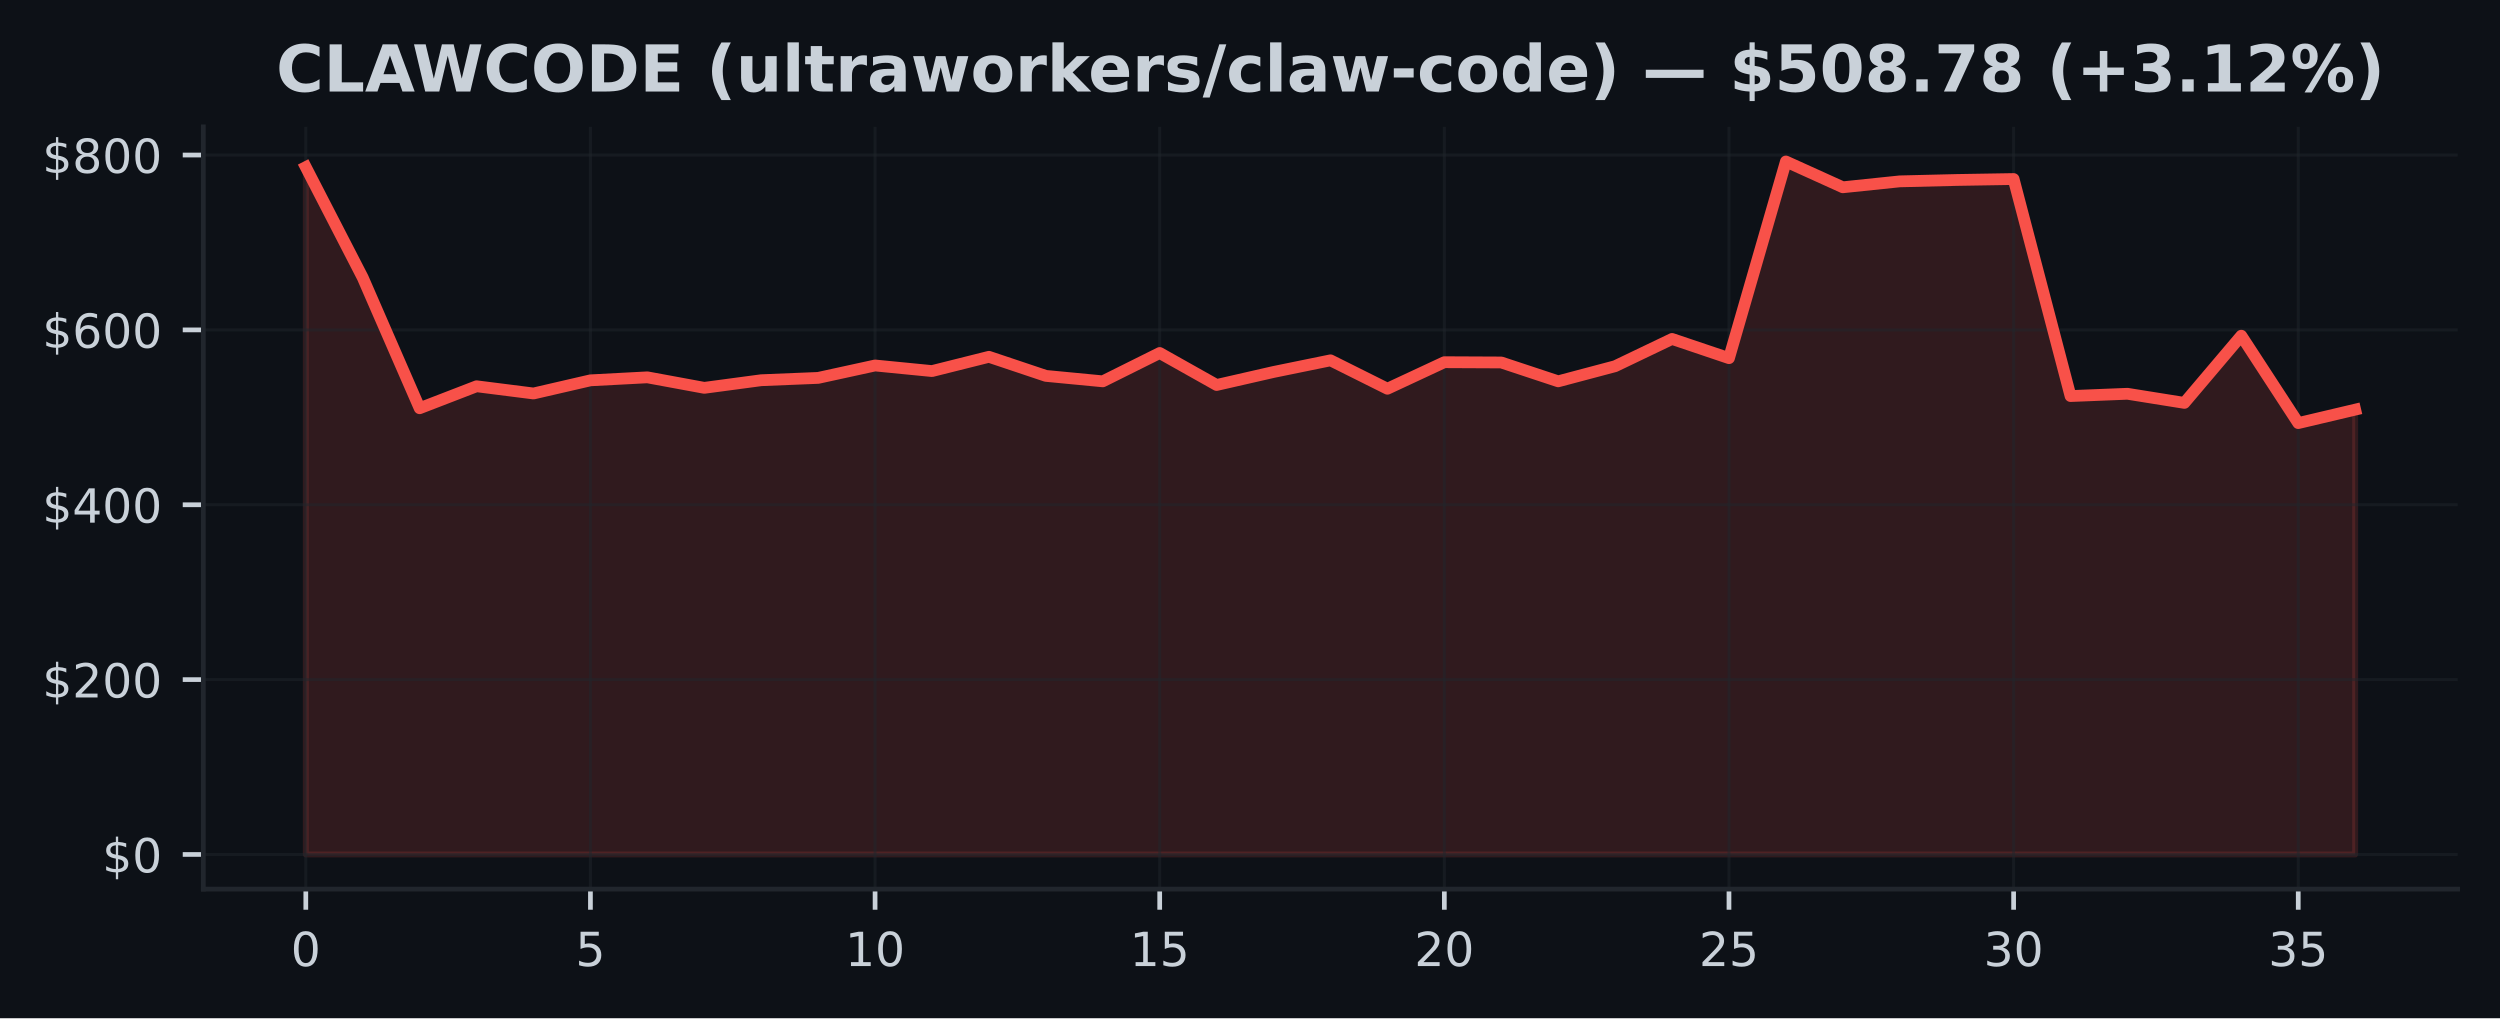
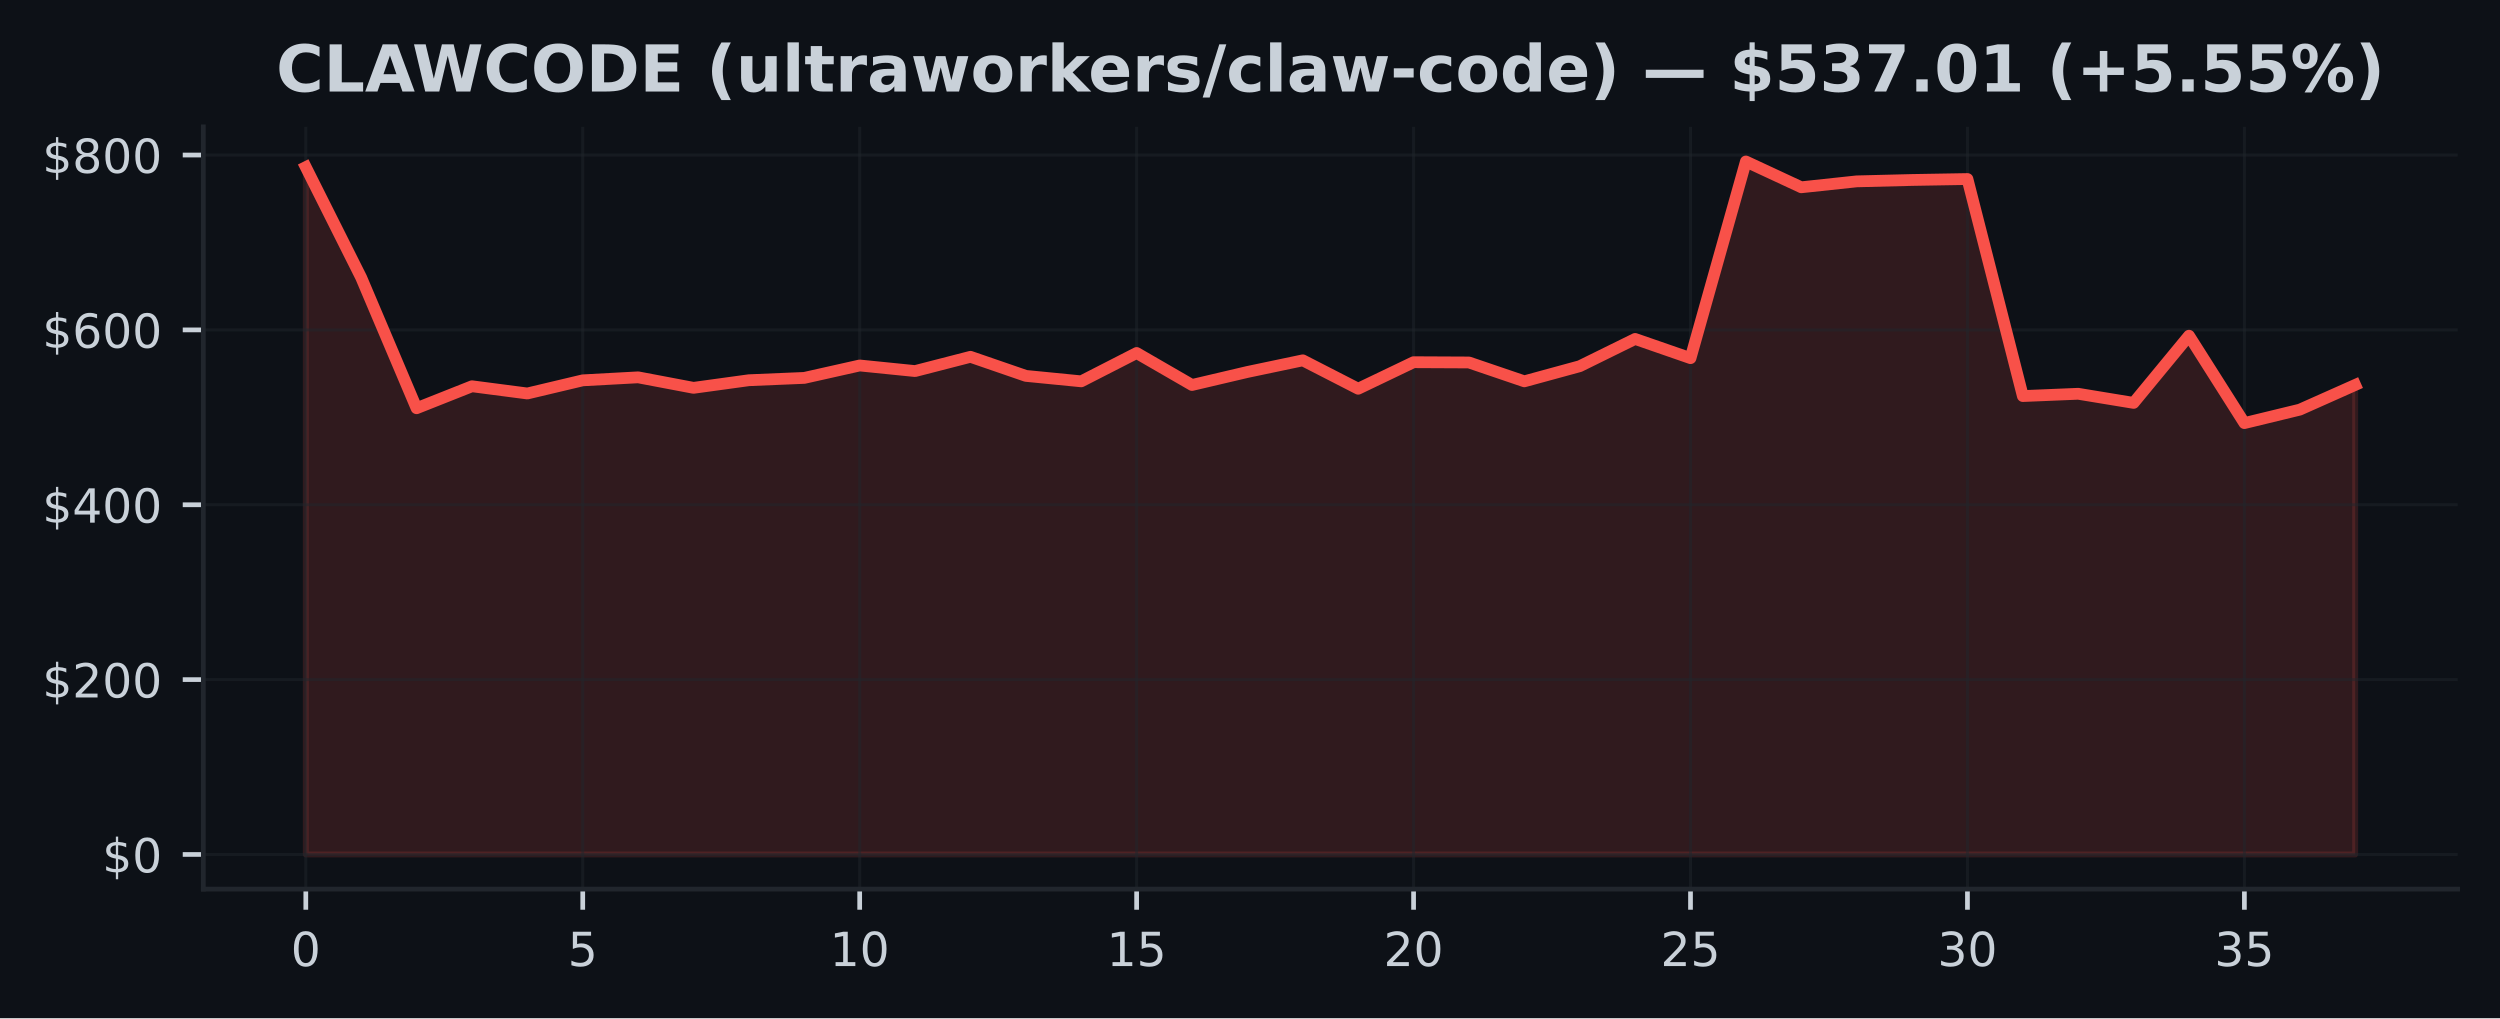
<svg xmlns="http://www.w3.org/2000/svg" xmlns:xlink="http://www.w3.org/1999/xlink" width="424.91pt" height="173.061pt" viewBox="0 0 424.91 173.061" version="1.1">
  <defs>
    <style type="text/css">*{stroke-linejoin: round; stroke-linecap: butt}</style>
  </defs>
  <g id="figure_1">
    <g id="patch_1">
      <path d="M 0 173.061  L 424.91 173.061  L 424.91 0  L 0 0  z " style="fill: #0d1117" />
    </g>
    <g id="axes_1">
      <g id="patch_2">
        <path d="M 34.56 151.118  L 417.71 151.118  L 417.71 21.558  L 34.56 21.558  z " style="fill: #0d1117" />
      </g>
      <g id="FillBetweenPolyCollection_1">
        <defs>
-           <path id="m5156bb250c" d="M 51.976 -27.832  L 51.976 -144.653  L 61.651 -125.881  L 71.327 -103.675  L 81.002 -107.41  L 90.678 -106.183  L 100.353 -108.418  L 110.029 -108.929  L 119.704 -107.141  L 129.38 -108.437  L 139.055 -108.831  L 148.731 -110.944  L 158.406 -109.991  L 168.082 -112.418  L 177.757 -109.174  L 187.433 -108.247  L 197.108 -113.064  L 206.784 -107.627  L 216.459 -109.838  L 226.135 -111.818  L 235.811 -106.988  L 245.486 -111.5  L 255.162 -111.454  L 264.837 -108.248  L 274.513 -110.819  L 284.188 -115.454  L 293.864 -112.188  L 303.539 -145.613  L 313.215 -141.23  L 322.89 -142.236  L 332.566 -142.471  L 342.241 -142.633  L 351.917 -105.745  L 361.592 -106.134  L 371.268 -104.584  L 380.943 -116.002  L 390.619 -101.15  L 400.294 -103.435  L 400.294 -27.832  L 400.294 -27.832  L 390.619 -27.832  L 380.943 -27.832  L 371.268 -27.832  L 361.592 -27.832  L 351.917 -27.832  L 342.241 -27.832  L 332.566 -27.832  L 322.89 -27.832  L 313.215 -27.832  L 303.539 -27.832  L 293.864 -27.832  L 284.188 -27.832  L 274.513 -27.832  L 264.837 -27.832  L 255.162 -27.832  L 245.486 -27.832  L 235.811 -27.832  L 226.135 -27.832  L 216.459 -27.832  L 206.784 -27.832  L 197.108 -27.832  L 187.433 -27.832  L 177.757 -27.832  L 168.082 -27.832  L 158.406 -27.832  L 148.731 -27.832  L 139.055 -27.832  L 129.38 -27.832  L 119.704 -27.832  L 110.029 -27.832  L 100.353 -27.832  L 90.678 -27.832  L 81.002 -27.832  L 71.327 -27.832  L 61.651 -27.832  L 51.976 -27.832  z " style="stroke: #f85149; stroke-opacity: 0.15" />
+           <path id="mcad074845e" d="M 51.976 -27.832  L 51.976 -144.653  L 61.39 -125.881  L 70.804 -103.675  L 80.218 -107.41  L 89.632 -106.183  L 99.046 -108.418  L 108.46 -108.929  L 117.874 -107.141  L 127.288 -108.437  L 136.702 -108.831  L 146.116 -110.944  L 155.53 -109.991  L 164.944 -112.418  L 174.358 -109.174  L 183.772 -108.247  L 193.186 -113.064  L 202.6 -107.627  L 212.014 -109.838  L 221.428 -111.818  L 230.842 -106.988  L 240.256 -111.5  L 249.67 -111.454  L 259.084 -108.248  L 268.498 -110.819  L 277.912 -115.454  L 287.326 -112.188  L 296.74 -145.613  L 306.154 -141.23  L 315.568 -142.236  L 324.982 -142.471  L 334.396 -142.633  L 343.81 -105.745  L 353.224 -106.134  L 362.638 -104.584  L 372.052 -116.002  L 381.466 -101.15  L 390.88 -103.435  L 400.294 -107.63  L 400.294 -27.832  L 400.294 -27.832  L 390.88 -27.832  L 381.466 -27.832  L 372.052 -27.832  L 362.638 -27.832  L 353.224 -27.832  L 343.81 -27.832  L 334.396 -27.832  L 324.982 -27.832  L 315.568 -27.832  L 306.154 -27.832  L 296.74 -27.832  L 287.326 -27.832  L 277.912 -27.832  L 268.498 -27.832  L 259.084 -27.832  L 249.67 -27.832  L 240.256 -27.832  L 230.842 -27.832  L 221.428 -27.832  L 212.014 -27.832  L 202.6 -27.832  L 193.186 -27.832  L 183.772 -27.832  L 174.358 -27.832  L 164.944 -27.832  L 155.53 -27.832  L 146.116 -27.832  L 136.702 -27.832  L 127.288 -27.832  L 117.874 -27.832  L 108.46 -27.832  L 99.046 -27.832  L 89.632 -27.832  L 80.218 -27.832  L 70.804 -27.832  L 61.39 -27.832  L 51.976 -27.832  z " style="stroke: #f85149; stroke-opacity: 0.15" />
        </defs>
-         <g clip-path="url(#p94001f88f4)">
-           <use xlink:href="#m5156bb250c" x="0" y="173.061" style="fill: #f85149; fill-opacity: 0.15; stroke: #f85149; stroke-opacity: 0.15" />
+         <g clip-path="url(#pa4407346e7)">
+           <use xlink:href="#mcad074845e" x="0" y="173.061" style="fill: #f85149; fill-opacity: 0.15; stroke: #f85149; stroke-opacity: 0.15" />
        </g>
      </g>
      <g id="matplotlib.axis_1">
        <g id="xtick_1">
          <g id="line2d_1">
-             <path d="M 51.976 151.118  L 51.976 21.558  " clip-path="url(#p94001f88f4)" style="fill: none; stroke: #21262d; stroke-opacity: 0.5; stroke-width: 0.5; stroke-linecap: square" />
+             <path d="M 51.976 151.118  L 51.976 21.558  " clip-path="url(#pa4407346e7)" style="fill: none; stroke: #21262d; stroke-opacity: 0.5; stroke-width: 0.5; stroke-linecap: square" />
          </g>
          <g id="line2d_2">
            <defs>
-               <path id="mce4a10b5ab" d="M 0 0  L 0 3.5  " style="stroke: #c9d1d9; stroke-width: 0.8" />
+               <path id="m62a1a98955" d="M 0 0  L 0 3.5  " style="stroke: #c9d1d9; stroke-width: 0.8" />
            </defs>
            <g>
-               <use xlink:href="#mce4a10b5ab" x="51.976" y="151.118" style="fill: #c9d1d9; stroke: #c9d1d9; stroke-width: 0.8" />
+               <use xlink:href="#m62a1a98955" x="51.976" y="151.118" style="fill: #c9d1d9; stroke: #c9d1d9; stroke-width: 0.8" />
            </g>
          </g>
          <g id="text_1">
            <g style="fill: #c9d1d9" transform="translate(49.43091 164.197) scale(0.08 -0.08)">
              <defs>
                <path id="DejaVuSans-30" d="M 2034 4250  Q 1547 4250 1301 3770  Q 1056 3291 1056 2328  Q 1056 1369 1301 889  Q 1547 409 2034 409  Q 2525 409 2770 889  Q 3016 1369 3016 2328  Q 3016 3291 2770 3770  Q 2525 4250 2034 4250  z M 2034 4750  Q 2819 4750 3233 4129  Q 3647 3509 3647 2328  Q 3647 1150 3233 529  Q 2819 -91 2034 -91  Q 1250 -91 836 529  Q 422 1150 422 2328  Q 422 3509 836 4129  Q 1250 4750 2034 4750  z " transform="scale(0.015625)" />
              </defs>
              <use xlink:href="#DejaVuSans-30" />
            </g>
          </g>
        </g>
        <g id="xtick_2">
          <g id="line2d_3">
-             <path d="M 100.353 151.118  L 100.353 21.558  " clip-path="url(#p94001f88f4)" style="fill: none; stroke: #21262d; stroke-opacity: 0.5; stroke-width: 0.5; stroke-linecap: square" />
+             <path d="M 99.046 151.118  L 99.046 21.558  " clip-path="url(#pa4407346e7)" style="fill: none; stroke: #21262d; stroke-opacity: 0.5; stroke-width: 0.5; stroke-linecap: square" />
          </g>
          <g id="line2d_4">
            <g>
-               <use xlink:href="#mce4a10b5ab" x="100.353" y="151.118" style="fill: #c9d1d9; stroke: #c9d1d9; stroke-width: 0.8" />
+               <use xlink:href="#m62a1a98955" x="99.046" y="151.118" style="fill: #c9d1d9; stroke: #c9d1d9; stroke-width: 0.8" />
            </g>
          </g>
          <g id="text_2">
-             <g style="fill: #c9d1d9" transform="translate(97.80843 164.197) scale(0.08 -0.08)">
+             <g style="fill: #c9d1d9" transform="translate(96.50093 164.197) scale(0.08 -0.08)">
              <defs>
                <path id="DejaVuSans-35" d="M 691 4666  L 3169 4666  L 3169 4134  L 1269 4134  L 1269 2991  Q 1406 3038 1543 3061  Q 1681 3084 1819 3084  Q 2600 3084 3056 2656  Q 3513 2228 3513 1497  Q 3513 744 3044 326  Q 2575 -91 1722 -91  Q 1428 -91 1123 -41  Q 819 9 494 109  L 494 744  Q 775 591 1075 516  Q 1375 441 1709 441  Q 2250 441 2565 725  Q 2881 1009 2881 1497  Q 2881 1984 2565 2268  Q 2250 2553 1709 2553  Q 1456 2553 1204 2497  Q 953 2441 691 2322  L 691 4666  z " transform="scale(0.015625)" />
              </defs>
              <use xlink:href="#DejaVuSans-35" />
            </g>
          </g>
        </g>
        <g id="xtick_3">
          <g id="line2d_5">
-             <path d="M 148.731 151.118  L 148.731 21.558  " clip-path="url(#p94001f88f4)" style="fill: none; stroke: #21262d; stroke-opacity: 0.5; stroke-width: 0.5; stroke-linecap: square" />
+             <path d="M 146.116 151.118  L 146.116 21.558  " clip-path="url(#pa4407346e7)" style="fill: none; stroke: #21262d; stroke-opacity: 0.5; stroke-width: 0.5; stroke-linecap: square" />
          </g>
          <g id="line2d_6">
            <g>
-               <use xlink:href="#mce4a10b5ab" x="148.731" y="151.118" style="fill: #c9d1d9; stroke: #c9d1d9; stroke-width: 0.8" />
+               <use xlink:href="#m62a1a98955" x="146.116" y="151.118" style="fill: #c9d1d9; stroke: #c9d1d9; stroke-width: 0.8" />
            </g>
          </g>
          <g id="text_3">
-             <g style="fill: #c9d1d9" transform="translate(143.641 164.197) scale(0.08 -0.08)">
+             <g style="fill: #c9d1d9" transform="translate(141.026 164.197) scale(0.08 -0.08)">
              <defs>
                <path id="DejaVuSans-31" d="M 794 531  L 1825 531  L 1825 4091  L 703 3866  L 703 4441  L 1819 4666  L 2450 4666  L 2450 531  L 3481 531  L 3481 0  L 794 0  L 794 531  z " transform="scale(0.015625)" />
              </defs>
              <use xlink:href="#DejaVuSans-31" />
              <use xlink:href="#DejaVuSans-30" transform="translate(63.62305 0)" />
            </g>
          </g>
        </g>
        <g id="xtick_4">
          <g id="line2d_7">
-             <path d="M 197.108 151.118  L 197.108 21.558  " clip-path="url(#p94001f88f4)" style="fill: none; stroke: #21262d; stroke-opacity: 0.5; stroke-width: 0.5; stroke-linecap: square" />
+             <path d="M 193.186 151.118  L 193.186 21.558  " clip-path="url(#pa4407346e7)" style="fill: none; stroke: #21262d; stroke-opacity: 0.5; stroke-width: 0.5; stroke-linecap: square" />
          </g>
          <g id="line2d_8">
            <g>
-               <use xlink:href="#mce4a10b5ab" x="197.108" y="151.118" style="fill: #c9d1d9; stroke: #c9d1d9; stroke-width: 0.8" />
+               <use xlink:href="#m62a1a98955" x="193.186" y="151.118" style="fill: #c9d1d9; stroke: #c9d1d9; stroke-width: 0.8" />
            </g>
          </g>
          <g id="text_4">
-             <g style="fill: #c9d1d9" transform="translate(192.0185 164.197) scale(0.08 -0.08)">
+             <g style="fill: #c9d1d9" transform="translate(188.096 164.197) scale(0.08 -0.08)">
              <use xlink:href="#DejaVuSans-31" />
              <use xlink:href="#DejaVuSans-35" transform="translate(63.62305 0)" />
            </g>
          </g>
        </g>
        <g id="xtick_5">
          <g id="line2d_9">
-             <path d="M 245.486 151.118  L 245.486 21.558  " clip-path="url(#p94001f88f4)" style="fill: none; stroke: #21262d; stroke-opacity: 0.5; stroke-width: 0.5; stroke-linecap: square" />
+             <path d="M 240.256 151.118  L 240.256 21.558  " clip-path="url(#pa4407346e7)" style="fill: none; stroke: #21262d; stroke-opacity: 0.5; stroke-width: 0.5; stroke-linecap: square" />
          </g>
          <g id="line2d_10">
            <g>
-               <use xlink:href="#mce4a10b5ab" x="245.486" y="151.118" style="fill: #c9d1d9; stroke: #c9d1d9; stroke-width: 0.8" />
+               <use xlink:href="#m62a1a98955" x="240.256" y="151.118" style="fill: #c9d1d9; stroke: #c9d1d9; stroke-width: 0.8" />
            </g>
          </g>
          <g id="text_5">
-             <g style="fill: #c9d1d9" transform="translate(240.396 164.197) scale(0.08 -0.08)">
+             <g style="fill: #c9d1d9" transform="translate(235.166 164.197) scale(0.08 -0.08)">
              <defs>
                <path id="DejaVuSans-32" d="M 1228 531  L 3431 531  L 3431 0  L 469 0  L 469 531  Q 828 903 1448 1529  Q 2069 2156 2228 2338  Q 2531 2678 2651 2914  Q 2772 3150 2772 3378  Q 2772 3750 2511 3984  Q 2250 4219 1831 4219  Q 1534 4219 1204 4116  Q 875 4013 500 3803  L 500 4441  Q 881 4594 1212 4672  Q 1544 4750 1819 4750  Q 2544 4750 2975 4387  Q 3406 4025 3406 3419  Q 3406 3131 3298 2873  Q 3191 2616 2906 2266  Q 2828 2175 2409 1742  Q 1991 1309 1228 531  z " transform="scale(0.015625)" />
              </defs>
              <use xlink:href="#DejaVuSans-32" />
              <use xlink:href="#DejaVuSans-30" transform="translate(63.62305 0)" />
            </g>
          </g>
        </g>
        <g id="xtick_6">
          <g id="line2d_11">
-             <path d="M 293.864 151.118  L 293.864 21.558  " clip-path="url(#p94001f88f4)" style="fill: none; stroke: #21262d; stroke-opacity: 0.5; stroke-width: 0.5; stroke-linecap: square" />
+             <path d="M 287.326 151.118  L 287.326 21.558  " clip-path="url(#pa4407346e7)" style="fill: none; stroke: #21262d; stroke-opacity: 0.5; stroke-width: 0.5; stroke-linecap: square" />
          </g>
          <g id="line2d_12">
            <g>
-               <use xlink:href="#mce4a10b5ab" x="293.864" y="151.118" style="fill: #c9d1d9; stroke: #c9d1d9; stroke-width: 0.8" />
+               <use xlink:href="#m62a1a98955" x="287.326" y="151.118" style="fill: #c9d1d9; stroke: #c9d1d9; stroke-width: 0.8" />
            </g>
          </g>
          <g id="text_6">
-             <g style="fill: #c9d1d9" transform="translate(288.7735 164.197) scale(0.08 -0.08)">
+             <g style="fill: #c9d1d9" transform="translate(282.236 164.197) scale(0.08 -0.08)">
              <use xlink:href="#DejaVuSans-32" />
              <use xlink:href="#DejaVuSans-35" transform="translate(63.62305 0)" />
            </g>
          </g>
        </g>
        <g id="xtick_7">
          <g id="line2d_13">
-             <path d="M 342.241 151.118  L 342.241 21.558  " clip-path="url(#p94001f88f4)" style="fill: none; stroke: #21262d; stroke-opacity: 0.5; stroke-width: 0.5; stroke-linecap: square" />
+             <path d="M 334.396 151.118  L 334.396 21.558  " clip-path="url(#pa4407346e7)" style="fill: none; stroke: #21262d; stroke-opacity: 0.5; stroke-width: 0.5; stroke-linecap: square" />
          </g>
          <g id="line2d_14">
            <g>
-               <use xlink:href="#mce4a10b5ab" x="342.241" y="151.118" style="fill: #c9d1d9; stroke: #c9d1d9; stroke-width: 0.8" />
+               <use xlink:href="#m62a1a98955" x="334.396" y="151.118" style="fill: #c9d1d9; stroke: #c9d1d9; stroke-width: 0.8" />
            </g>
          </g>
          <g id="text_7">
-             <g style="fill: #c9d1d9" transform="translate(337.1511 164.197) scale(0.08 -0.08)">
+             <g style="fill: #c9d1d9" transform="translate(329.3061 164.197) scale(0.08 -0.08)">
              <defs>
                <path id="DejaVuSans-33" d="M 2597 2516  Q 3050 2419 3304 2112  Q 3559 1806 3559 1356  Q 3559 666 3084 287  Q 2609 -91 1734 -91  Q 1441 -91 1130 -33  Q 819 25 488 141  L 488 750  Q 750 597 1062 519  Q 1375 441 1716 441  Q 2309 441 2620 675  Q 2931 909 2931 1356  Q 2931 1769 2642 2001  Q 2353 2234 1838 2234  L 1294 2234  L 1294 2753  L 1863 2753  Q 2328 2753 2575 2939  Q 2822 3125 2822 3475  Q 2822 3834 2567 4026  Q 2313 4219 1838 4219  Q 1578 4219 1281 4162  Q 984 4106 628 3988  L 628 4550  Q 988 4650 1302 4700  Q 1616 4750 1894 4750  Q 2613 4750 3031 4423  Q 3450 4097 3450 3541  Q 3450 3153 3228 2886  Q 3006 2619 2597 2516  z " transform="scale(0.015625)" />
              </defs>
              <use xlink:href="#DejaVuSans-33" />
              <use xlink:href="#DejaVuSans-30" transform="translate(63.62305 0)" />
            </g>
          </g>
        </g>
        <g id="xtick_8">
          <g id="line2d_15">
-             <path d="M 390.619 151.118  L 390.619 21.558  " clip-path="url(#p94001f88f4)" style="fill: none; stroke: #21262d; stroke-opacity: 0.5; stroke-width: 0.5; stroke-linecap: square" />
+             <path d="M 381.466 151.118  L 381.466 21.558  " clip-path="url(#pa4407346e7)" style="fill: none; stroke: #21262d; stroke-opacity: 0.5; stroke-width: 0.5; stroke-linecap: square" />
          </g>
          <g id="line2d_16">
            <g>
-               <use xlink:href="#mce4a10b5ab" x="390.619" y="151.118" style="fill: #c9d1d9; stroke: #c9d1d9; stroke-width: 0.8" />
+               <use xlink:href="#m62a1a98955" x="381.466" y="151.118" style="fill: #c9d1d9; stroke: #c9d1d9; stroke-width: 0.8" />
            </g>
          </g>
          <g id="text_8">
-             <g style="fill: #c9d1d9" transform="translate(385.5286 164.197) scale(0.08 -0.08)">
+             <g style="fill: #c9d1d9" transform="translate(376.3761 164.197) scale(0.08 -0.08)">
              <use xlink:href="#DejaVuSans-33" />
              <use xlink:href="#DejaVuSans-35" transform="translate(63.62305 0)" />
            </g>
          </g>
        </g>
      </g>
      <g id="matplotlib.axis_2">
        <g id="ytick_1">
          <g id="line2d_17">
-             <path d="M 34.56 145.229  L 417.71 145.229  " clip-path="url(#p94001f88f4)" style="fill: none; stroke: #21262d; stroke-opacity: 0.5; stroke-width: 0.5; stroke-linecap: square" />
+             <path d="M 34.56 145.229  L 417.71 145.229  " clip-path="url(#pa4407346e7)" style="fill: none; stroke: #21262d; stroke-opacity: 0.5; stroke-width: 0.5; stroke-linecap: square" />
          </g>
          <g id="line2d_18">
            <defs>
-               <path id="ma0acc333ed" d="M 0 0  L -3.5 0  " style="stroke: #c9d1d9; stroke-width: 0.8" />
+               <path id="mf6913ffa7f" d="M 0 0  L -3.5 0  " style="stroke: #c9d1d9; stroke-width: 0.8" />
            </defs>
            <g>
-               <use xlink:href="#ma0acc333ed" x="34.56" y="145.229" style="fill: #c9d1d9; stroke: #c9d1d9; stroke-width: 0.8" />
+               <use xlink:href="#mf6913ffa7f" x="34.56" y="145.229" style="fill: #c9d1d9; stroke: #c9d1d9; stroke-width: 0.8" />
            </g>
          </g>
          <g id="text_9">
            <g style="fill: #c9d1d9" transform="translate(17.38 148.2686) scale(0.08 -0.08)">
              <defs>
                <path id="DejaVuSans-24" d="M 2163 -941  L 1850 -941  L 1847 0  Q 1519 6 1191 76  Q 863 147 531 288  L 531 850  Q 850 650 1176 548  Q 1503 447 1850 444  L 1850 1869  Q 1159 1981 845 2250  Q 531 2519 531 2988  Q 531 3497 872 3790  Q 1213 4084 1850 4128  L 1850 4863  L 2163 4863  L 2163 4138  Q 2453 4125 2725 4076  Q 2997 4028 3256 3944  L 3256 3397  Q 2997 3528 2723 3600  Q 2450 3672 2163 3684  L 2163 2350  Q 2872 2241 3206 1959  Q 3541 1678 3541 1191  Q 3541 663 3186 358  Q 2831 53 2163 6  L 2163 -941  z M 1850 2406  L 1850 3688  Q 1488 3647 1297 3481  Q 1106 3316 1106 3041  Q 1106 2772 1282 2622  Q 1459 2472 1850 2406  z M 2163 1806  L 2163 453  Q 2559 506 2761 678  Q 2963 850 2963 1131  Q 2963 1406 2770 1568  Q 2578 1731 2163 1806  z " transform="scale(0.015625)" />
              </defs>
              <use xlink:href="#DejaVuSans-24" />
              <use xlink:href="#DejaVuSans-30" transform="translate(63.62305 0)" />
            </g>
          </g>
        </g>
        <g id="ytick_2">
          <g id="line2d_19">
-             <path d="M 34.56 115.51  L 417.71 115.51  " clip-path="url(#p94001f88f4)" style="fill: none; stroke: #21262d; stroke-opacity: 0.5; stroke-width: 0.5; stroke-linecap: square" />
+             <path d="M 34.56 115.51  L 417.71 115.51  " clip-path="url(#pa4407346e7)" style="fill: none; stroke: #21262d; stroke-opacity: 0.5; stroke-width: 0.5; stroke-linecap: square" />
          </g>
          <g id="line2d_20">
            <g>
-               <use xlink:href="#ma0acc333ed" x="34.56" y="115.51" style="fill: #c9d1d9; stroke: #c9d1d9; stroke-width: 0.8" />
+               <use xlink:href="#mf6913ffa7f" x="34.56" y="115.51" style="fill: #c9d1d9; stroke: #c9d1d9; stroke-width: 0.8" />
            </g>
          </g>
          <g id="text_10">
            <g style="fill: #c9d1d9" transform="translate(7.2 118.5489) scale(0.08 -0.08)">
              <use xlink:href="#DejaVuSans-24" />
              <use xlink:href="#DejaVuSans-32" transform="translate(63.62305 0)" />
              <use xlink:href="#DejaVuSans-30" transform="translate(127.2461 0)" />
              <use xlink:href="#DejaVuSans-30" transform="translate(190.8691 0)" />
            </g>
          </g>
        </g>
        <g id="ytick_3">
          <g id="line2d_21">
-             <path d="M 34.56 85.79  L 417.71 85.79  " clip-path="url(#p94001f88f4)" style="fill: none; stroke: #21262d; stroke-opacity: 0.5; stroke-width: 0.5; stroke-linecap: square" />
+             <path d="M 34.56 85.79  L 417.71 85.79  " clip-path="url(#pa4407346e7)" style="fill: none; stroke: #21262d; stroke-opacity: 0.5; stroke-width: 0.5; stroke-linecap: square" />
          </g>
          <g id="line2d_22">
            <g>
-               <use xlink:href="#ma0acc333ed" x="34.56" y="85.79" style="fill: #c9d1d9; stroke: #c9d1d9; stroke-width: 0.8" />
+               <use xlink:href="#mf6913ffa7f" x="34.56" y="85.79" style="fill: #c9d1d9; stroke: #c9d1d9; stroke-width: 0.8" />
            </g>
          </g>
          <g id="text_11">
            <g style="fill: #c9d1d9" transform="translate(7.2 88.82933) scale(0.08 -0.08)">
              <defs>
                <path id="DejaVuSans-34" d="M 2419 4116  L 825 1625  L 2419 1625  L 2419 4116  z M 2253 4666  L 3047 4666  L 3047 1625  L 3713 1625  L 3713 1100  L 3047 1100  L 3047 0  L 2419 0  L 2419 1100  L 313 1100  L 313 1709  L 2253 4666  z " transform="scale(0.015625)" />
              </defs>
              <use xlink:href="#DejaVuSans-24" />
              <use xlink:href="#DejaVuSans-34" transform="translate(63.62305 0)" />
              <use xlink:href="#DejaVuSans-30" transform="translate(127.2461 0)" />
              <use xlink:href="#DejaVuSans-30" transform="translate(190.8691 0)" />
            </g>
          </g>
        </g>
        <g id="ytick_4">
          <g id="line2d_23">
-             <path d="M 34.56 56.07  L 417.71 56.07  " clip-path="url(#p94001f88f4)" style="fill: none; stroke: #21262d; stroke-opacity: 0.5; stroke-width: 0.5; stroke-linecap: square" />
+             <path d="M 34.56 56.07  L 417.71 56.07  " clip-path="url(#pa4407346e7)" style="fill: none; stroke: #21262d; stroke-opacity: 0.5; stroke-width: 0.5; stroke-linecap: square" />
          </g>
          <g id="line2d_24">
            <g>
-               <use xlink:href="#ma0acc333ed" x="34.56" y="56.07" style="fill: #c9d1d9; stroke: #c9d1d9; stroke-width: 0.8" />
+               <use xlink:href="#mf6913ffa7f" x="34.56" y="56.07" style="fill: #c9d1d9; stroke: #c9d1d9; stroke-width: 0.8" />
            </g>
          </g>
          <g id="text_12">
            <g style="fill: #c9d1d9" transform="translate(7.2 59.10971) scale(0.08 -0.08)">
              <defs>
                <path id="DejaVuSans-36" d="M 2113 2584  Q 1688 2584 1439 2293  Q 1191 2003 1191 1497  Q 1191 994 1439 701  Q 1688 409 2113 409  Q 2538 409 2786 701  Q 3034 994 3034 1497  Q 3034 2003 2786 2293  Q 2538 2584 2113 2584  z M 3366 4563  L 3366 3988  Q 3128 4100 2886 4159  Q 2644 4219 2406 4219  Q 1781 4219 1451 3797  Q 1122 3375 1075 2522  Q 1259 2794 1537 2939  Q 1816 3084 2150 3084  Q 2853 3084 3261 2657  Q 3669 2231 3669 1497  Q 3669 778 3244 343  Q 2819 -91 2113 -91  Q 1303 -91 875 529  Q 447 1150 447 2328  Q 447 3434 972 4092  Q 1497 4750 2381 4750  Q 2619 4750 2861 4703  Q 3103 4656 3366 4563  z " transform="scale(0.015625)" />
              </defs>
              <use xlink:href="#DejaVuSans-24" />
              <use xlink:href="#DejaVuSans-36" transform="translate(63.62305 0)" />
              <use xlink:href="#DejaVuSans-30" transform="translate(127.2461 0)" />
              <use xlink:href="#DejaVuSans-30" transform="translate(190.8691 0)" />
            </g>
          </g>
        </g>
        <g id="ytick_5">
          <g id="line2d_25">
-             <path d="M 34.56 26.351  L 417.71 26.351  " clip-path="url(#p94001f88f4)" style="fill: none; stroke: #21262d; stroke-opacity: 0.5; stroke-width: 0.5; stroke-linecap: square" />
+             <path d="M 34.56 26.351  L 417.71 26.351  " clip-path="url(#pa4407346e7)" style="fill: none; stroke: #21262d; stroke-opacity: 0.5; stroke-width: 0.5; stroke-linecap: square" />
          </g>
          <g id="line2d_26">
            <g>
-               <use xlink:href="#ma0acc333ed" x="34.56" y="26.351" style="fill: #c9d1d9; stroke: #c9d1d9; stroke-width: 0.8" />
+               <use xlink:href="#mf6913ffa7f" x="34.56" y="26.351" style="fill: #c9d1d9; stroke: #c9d1d9; stroke-width: 0.8" />
            </g>
          </g>
          <g id="text_13">
            <g style="fill: #c9d1d9" transform="translate(7.2 29.39009) scale(0.08 -0.08)">
              <defs>
                <path id="DejaVuSans-38" d="M 2034 2216  Q 1584 2216 1326 1975  Q 1069 1734 1069 1313  Q 1069 891 1326 650  Q 1584 409 2034 409  Q 2484 409 2743 651  Q 3003 894 3003 1313  Q 3003 1734 2745 1975  Q 2488 2216 2034 2216  z M 1403 2484  Q 997 2584 770 2862  Q 544 3141 544 3541  Q 544 4100 942 4425  Q 1341 4750 2034 4750  Q 2731 4750 3128 4425  Q 3525 4100 3525 3541  Q 3525 3141 3298 2862  Q 3072 2584 2669 2484  Q 3125 2378 3379 2068  Q 3634 1759 3634 1313  Q 3634 634 3220 271  Q 2806 -91 2034 -91  Q 1263 -91 848 271  Q 434 634 434 1313  Q 434 1759 690 2068  Q 947 2378 1403 2484  z M 1172 3481  Q 1172 3119 1398 2916  Q 1625 2713 2034 2713  Q 2441 2713 2670 2916  Q 2900 3119 2900 3481  Q 2900 3844 2670 4047  Q 2441 4250 2034 4250  Q 1625 4250 1398 4047  Q 1172 3844 1172 3481  z " transform="scale(0.015625)" />
              </defs>
              <use xlink:href="#DejaVuSans-24" />
              <use xlink:href="#DejaVuSans-38" transform="translate(63.62305 0)" />
              <use xlink:href="#DejaVuSans-30" transform="translate(127.2461 0)" />
              <use xlink:href="#DejaVuSans-30" transform="translate(190.8691 0)" />
            </g>
          </g>
        </g>
      </g>
      <g id="line2d_27">
-         <path d="M 51.976 28.407  L 61.651 47.18  L 71.327 69.386  L 81.002 65.65  L 90.678 66.878  L 100.353 64.643  L 110.029 64.132  L 119.704 65.919  L 129.38 64.624  L 139.055 64.23  L 148.731 62.117  L 158.406 63.069  L 168.082 60.643  L 177.757 63.887  L 187.433 64.814  L 197.108 59.996  L 206.784 65.434  L 216.459 63.222  L 226.135 61.243  L 235.811 66.072  L 245.486 61.561  L 255.162 61.607  L 264.837 64.812  L 274.513 62.242  L 284.188 57.607  L 293.864 60.873  L 303.539 27.447  L 313.215 31.831  L 322.89 30.825  L 332.566 30.59  L 342.241 30.428  L 351.917 67.316  L 361.592 66.927  L 371.268 68.477  L 380.943 57.059  L 390.619 71.911  L 400.294 69.625  " clip-path="url(#p94001f88f4)" style="fill: none; stroke: #f85149; stroke-width: 2; stroke-linecap: square" />
+         <path d="M 51.976 28.407  L 61.39 47.18  L 70.804 69.386  L 80.218 65.65  L 89.632 66.878  L 99.046 64.643  L 108.46 64.132  L 117.874 65.919  L 127.288 64.624  L 136.702 64.23  L 146.116 62.117  L 155.53 63.069  L 164.944 60.643  L 174.358 63.887  L 183.772 64.814  L 193.186 59.996  L 202.6 65.434  L 212.014 63.222  L 221.428 61.243  L 230.842 66.072  L 240.256 61.561  L 249.67 61.607  L 259.084 64.812  L 268.498 62.242  L 277.912 57.607  L 287.326 60.873  L 296.74 27.447  L 306.154 31.831  L 315.568 30.825  L 324.982 30.59  L 334.396 30.428  L 343.81 67.316  L 353.224 66.927  L 362.638 68.477  L 372.052 57.059  L 381.466 71.911  L 390.88 69.625  L 400.294 65.431  " clip-path="url(#pa4407346e7)" style="fill: none; stroke: #f85149; stroke-width: 2; stroke-linecap: square" />
      </g>
      <g id="patch_3">
        <path d="M 34.56 151.118  L 34.56 21.558  " style="fill: none; stroke: #21262d; stroke-width: 0.8; stroke-linejoin: miter; stroke-linecap: square" />
      </g>
      <g id="patch_4">
        <path d="M 34.56 151.118  L 417.71 151.118  " style="fill: none; stroke: #21262d; stroke-width: 0.8; stroke-linejoin: miter; stroke-linecap: square" />
      </g>
      <g id="text_14">
        <g style="fill: #c9d1d9" transform="translate(46.93812 15.55828) scale(0.11 -0.11)">
          <defs>
            <path id="DejaVuSans-Bold-43" d="M 4288 256  Q 3956 84 3597 -3  Q 3238 -91 2847 -91  Q 1681 -91 1000 561  Q 319 1213 319 2328  Q 319 3447 1000 4098  Q 1681 4750 2847 4750  Q 3238 4750 3597 4662  Q 3956 4575 4288 4403  L 4288 3438  Q 3953 3666 3628 3772  Q 3303 3878 2944 3878  Q 2300 3878 1931 3465  Q 1563 3053 1563 2328  Q 1563 1606 1931 1193  Q 2300 781 2944 781  Q 3303 781 3628 887  Q 3953 994 4288 1222  L 4288 256  z " transform="scale(0.015625)" />
            <path id="DejaVuSans-Bold-4c" d="M 588 4666  L 1791 4666  L 1791 909  L 3903 909  L 3903 0  L 588 0  L 588 4666  z " transform="scale(0.015625)" />
            <path id="DejaVuSans-Bold-41" d="M 3419 850  L 1538 850  L 1241 0  L 31 0  L 1759 4666  L 3194 4666  L 4922 0  L 3713 0  L 3419 850  z M 1838 1716  L 3116 1716  L 2478 3572  L 1838 1716  z " transform="scale(0.015625)" />
            <path id="DejaVuSans-Bold-57" d="M 191 4666  L 1344 4666  L 2150 1275  L 2950 4666  L 4109 4666  L 4909 1275  L 5716 4666  L 6859 4666  L 5759 0  L 4372 0  L 3525 3547  L 2688 0  L 1300 0  L 191 4666  z " transform="scale(0.015625)" />
            <path id="DejaVuSans-Bold-4f" d="M 2719 3878  Q 2169 3878 1866 3472  Q 1563 3066 1563 2328  Q 1563 1594 1866 1187  Q 2169 781 2719 781  Q 3272 781 3575 1187  Q 3878 1594 3878 2328  Q 3878 3066 3575 3472  Q 3272 3878 2719 3878  z M 2719 4750  Q 3844 4750 4481 4106  Q 5119 3463 5119 2328  Q 5119 1197 4481 553  Q 3844 -91 2719 -91  Q 1597 -91 958 553  Q 319 1197 319 2328  Q 319 3463 958 4106  Q 1597 4750 2719 4750  z " transform="scale(0.015625)" />
            <path id="DejaVuSans-Bold-44" d="M 1791 3756  L 1791 909  L 2222 909  Q 2959 909 3348 1275  Q 3738 1641 3738 2338  Q 3738 3031 3350 3393  Q 2963 3756 2222 3756  L 1791 3756  z M 588 4666  L 1856 4666  Q 2919 4666 3439 4514  Q 3959 4363 4331 4000  Q 4659 3684 4818 3271  Q 4978 2859 4978 2338  Q 4978 1809 4818 1395  Q 4659 981 4331 666  Q 3956 303 3431 151  Q 2906 0 1856 0  L 588 0  L 588 4666  z " transform="scale(0.015625)" />
            <path id="DejaVuSans-Bold-45" d="M 588 4666  L 3834 4666  L 3834 3756  L 1791 3756  L 1791 2888  L 3713 2888  L 3713 1978  L 1791 1978  L 1791 909  L 3903 909  L 3903 0  L 588 0  L 588 4666  z " transform="scale(0.015625)" />
            <path id="DejaVuSans-Bold-20" transform="scale(0.015625)" />
            <path id="DejaVuSans-Bold-28" d="M 2413 -844  L 1484 -844  Q 1006 -72 778 623  Q 550 1319 550 2003  Q 550 2688 779 3389  Q 1009 4091 1484 4856  L 2413 4856  Q 2013 4116 1813 3408  Q 1613 2700 1613 2009  Q 1613 1319 1811 609  Q 2009 -100 2413 -844  z " transform="scale(0.015625)" />
            <path id="DejaVuSans-Bold-75" d="M 500 1363  L 500 3500  L 1625 3500  L 1625 3150  Q 1625 2866 1622 2436  Q 1619 2006 1619 1863  Q 1619 1441 1641 1255  Q 1663 1069 1716 984  Q 1784 875 1895 815  Q 2006 756 2150 756  Q 2500 756 2700 1025  Q 2900 1294 2900 1772  L 2900 3500  L 4019 3500  L 4019 0  L 2900 0  L 2900 506  Q 2647 200 2364 54  Q 2081 -91 1741 -91  Q 1134 -91 817 281  Q 500 653 500 1363  z " transform="scale(0.015625)" />
            <path id="DejaVuSans-Bold-6c" d="M 538 4863  L 1656 4863  L 1656 0  L 538 0  L 538 4863  z " transform="scale(0.015625)" />
            <path id="DejaVuSans-Bold-74" d="M 1759 4494  L 1759 3500  L 2913 3500  L 2913 2700  L 1759 2700  L 1759 1216  Q 1759 972 1856 886  Q 1953 800 2241 800  L 2816 800  L 2816 0  L 1856 0  Q 1194 0 917 276  Q 641 553 641 1216  L 641 2700  L 84 2700  L 84 3500  L 641 3500  L 641 4494  L 1759 4494  z " transform="scale(0.015625)" />
            <path id="DejaVuSans-Bold-72" d="M 3138 2547  Q 2991 2616 2845 2648  Q 2700 2681 2553 2681  Q 2122 2681 1889 2404  Q 1656 2128 1656 1613  L 1656 0  L 538 0  L 538 3500  L 1656 3500  L 1656 2925  Q 1872 3269 2151 3426  Q 2431 3584 2822 3584  Q 2878 3584 2943 3579  Q 3009 3575 3134 3559  L 3138 2547  z " transform="scale(0.015625)" />
            <path id="DejaVuSans-Bold-61" d="M 2106 1575  Q 1756 1575 1579 1456  Q 1403 1338 1403 1106  Q 1403 894 1545 773  Q 1688 653 1941 653  Q 2256 653 2472 879  Q 2688 1106 2688 1447  L 2688 1575  L 2106 1575  z M 3816 1997  L 3816 0  L 2688 0  L 2688 519  Q 2463 200 2181 54  Q 1900 -91 1497 -91  Q 953 -91 614 226  Q 275 544 275 1050  Q 275 1666 698 1953  Q 1122 2241 2028 2241  L 2688 2241  L 2688 2328  Q 2688 2594 2478 2717  Q 2269 2841 1825 2841  Q 1466 2841 1156 2769  Q 847 2697 581 2553  L 581 3406  Q 941 3494 1303 3539  Q 1666 3584 2028 3584  Q 2975 3584 3395 3211  Q 3816 2838 3816 1997  z " transform="scale(0.015625)" />
            <path id="DejaVuSans-Bold-77" d="M 225 3500  L 1313 3500  L 1900 1088  L 2491 3500  L 3425 3500  L 4013 1113  L 4603 3500  L 5691 3500  L 4769 0  L 3547 0  L 2956 2406  L 2369 0  L 1147 0  L 225 3500  z " transform="scale(0.015625)" />
            <path id="DejaVuSans-Bold-6f" d="M 2203 2784  Q 1831 2784 1636 2517  Q 1441 2250 1441 1747  Q 1441 1244 1636 976  Q 1831 709 2203 709  Q 2569 709 2762 976  Q 2956 1244 2956 1747  Q 2956 2250 2762 2517  Q 2569 2784 2203 2784  z M 2203 3584  Q 3106 3584 3614 3096  Q 4122 2609 4122 1747  Q 4122 884 3614 396  Q 3106 -91 2203 -91  Q 1297 -91 786 396  Q 275 884 275 1747  Q 275 2609 786 3096  Q 1297 3584 2203 3584  z " transform="scale(0.015625)" />
            <path id="DejaVuSans-Bold-6b" d="M 538 4863  L 1656 4863  L 1656 2216  L 2944 3500  L 4244 3500  L 2534 1894  L 4378 0  L 3022 0  L 1656 1459  L 1656 0  L 538 0  L 538 4863  z " transform="scale(0.015625)" />
            <path id="DejaVuSans-Bold-65" d="M 4031 1759  L 4031 1441  L 1416 1441  Q 1456 1047 1700 850  Q 1944 653 2381 653  Q 2734 653 3104 758  Q 3475 863 3866 1075  L 3866 213  Q 3469 63 3072 -14  Q 2675 -91 2278 -91  Q 1328 -91 801 392  Q 275 875 275 1747  Q 275 2603 792 3093  Q 1309 3584 2216 3584  Q 3041 3584 3536 3087  Q 4031 2591 4031 1759  z M 2881 2131  Q 2881 2450 2695 2645  Q 2509 2841 2209 2841  Q 1884 2841 1681 2658  Q 1478 2475 1428 2131  L 2881 2131  z " transform="scale(0.015625)" />
            <path id="DejaVuSans-Bold-73" d="M 3272 3391  L 3272 2541  Q 2913 2691 2578 2766  Q 2244 2841 1947 2841  Q 1628 2841 1473 2761  Q 1319 2681 1319 2516  Q 1319 2381 1436 2309  Q 1553 2238 1856 2203  L 2053 2175  Q 2913 2066 3209 1816  Q 3506 1566 3506 1031  Q 3506 472 3093 190  Q 2681 -91 1863 -91  Q 1516 -91 1145 -36  Q 775 19 384 128  L 384 978  Q 719 816 1070 734  Q 1422 653 1784 653  Q 2113 653 2278 743  Q 2444 834 2444 1013  Q 2444 1163 2330 1236  Q 2216 1309 1875 1350  L 1678 1375  Q 931 1469 631 1722  Q 331 1975 331 2491  Q 331 3047 712 3315  Q 1094 3584 1881 3584  Q 2191 3584 2531 3537  Q 2872 3491 3272 3391  z " transform="scale(0.015625)" />
            <path id="DejaVuSans-Bold-2f" d="M 1644 4666  L 2338 4666  L 691 -594  L 0 -594  L 1644 4666  z " transform="scale(0.015625)" />
            <path id="DejaVuSans-Bold-63" d="M 3366 3391  L 3366 2478  Q 3138 2634 2908 2709  Q 2678 2784 2431 2784  Q 1963 2784 1702 2511  Q 1441 2238 1441 1747  Q 1441 1256 1702 982  Q 1963 709 2431 709  Q 2694 709 2930 787  Q 3166 866 3366 1019  L 3366 103  Q 3103 6 2833 -42  Q 2563 -91 2291 -91  Q 1344 -91 809 395  Q 275 881 275 1747  Q 275 2613 809 3098  Q 1344 3584 2291 3584  Q 2566 3584 2833 3536  Q 3100 3488 3366 3391  z " transform="scale(0.015625)" />
            <path id="DejaVuSans-Bold-2d" d="M 347 2297  L 2309 2297  L 2309 1388  L 347 1388  L 347 2297  z " transform="scale(0.015625)" />
            <path id="DejaVuSans-Bold-64" d="M 2919 2988  L 2919 4863  L 4044 4863  L 4044 0  L 2919 0  L 2919 506  Q 2688 197 2409 53  Q 2131 -91 1766 -91  Q 1119 -91 703 423  Q 288 938 288 1747  Q 288 2556 703 3070  Q 1119 3584 1766 3584  Q 2128 3584 2408 3439  Q 2688 3294 2919 2988  z M 2181 722  Q 2541 722 2730 984  Q 2919 1247 2919 1747  Q 2919 2247 2730 2509  Q 2541 2772 2181 2772  Q 1825 2772 1636 2509  Q 1447 2247 1447 1747  Q 1447 1247 1636 984  Q 1825 722 2181 722  z " transform="scale(0.015625)" />
            <path id="DejaVuSans-Bold-29" d="M 513 -844  Q 913 -100 1113 609  Q 1313 1319 1313 2009  Q 1313 2700 1113 3408  Q 913 4116 513 4856  L 1441 4856  Q 1916 4091 2145 3389  Q 2375 2688 2375 2003  Q 2375 1319 2147 623  Q 1919 -72 1441 -844  L 513 -844  z " transform="scale(0.015625)" />
            <path id="DejaVuSans-Bold-2014" d="M 344 2156  L 6056 2156  L 6056 1350  L 344 1350  L 344 2156  z " transform="scale(0.015625)" />
            <path id="DejaVuSans-Bold-24" d="M 2484 -941  L 1978 -941  L 1975 0  Q 1584 16 1218 87  Q 853 159 506 288  L 506 1106  Q 866 922 1233 823  Q 1600 725 1978 713  L 1978 1684  L 1875 1703  Q 1128 1834 814 2115  Q 500 2397 500 2925  Q 500 3484 883 3798  Q 1266 4113 1975 4141  L 1978 4863  L 2484 4863  L 2484 4153  Q 2797 4128 3109 4075  Q 3422 4022 3738 3938  L 3738 3144  Q 3425 3275 3112 3348  Q 2800 3422 2484 3438  L 2484 2541  L 2584 2522  Q 3378 2397 3698 2105  Q 4019 1813 4019 1241  Q 4019 666 3637 358  Q 3256 50 2484 6  L 2484 -941  z M 1978 2613  L 1978 3428  Q 1756 3416 1623 3308  Q 1491 3200 1491 3034  Q 1491 2850 1612 2745  Q 1734 2641 1978 2613  z M 2484 1594  L 2484 725  Q 2756 728 2892 831  Q 3028 934 3028 1141  Q 3028 1353 2903 1458  Q 2778 1563 2484 1594  z " transform="scale(0.015625)" />
            <path id="DejaVuSans-Bold-35" d="M 678 4666  L 3669 4666  L 3669 3781  L 1638 3781  L 1638 3059  Q 1775 3097 1914 3117  Q 2053 3138 2203 3138  Q 3056 3138 3531 2711  Q 4006 2284 4006 1522  Q 4006 766 3489 337  Q 2972 -91 2053 -91  Q 1656 -91 1267 -14  Q 878 63 494 219  L 494 1166  Q 875 947 1217 837  Q 1559 728 1863 728  Q 2300 728 2551 942  Q 2803 1156 2803 1522  Q 2803 1891 2551 2103  Q 2300 2316 1863 2316  Q 1603 2316 1309 2248  Q 1016 2181 678 2041  L 678 4666  z " transform="scale(0.015625)" />
+             <path id="DejaVuSans-Bold-33" d="M 2981 2516  Q 3453 2394 3698 2092  Q 3944 1791 3944 1325  Q 3944 631 3412 270  Q 2881 -91 1863 -91  Q 1503 -91 1142 -33  Q 781 25 428 141  L 428 1069  Q 766 900 1098 814  Q 1431 728 1753 728  Q 2231 728 2486 893  Q 2741 1059 2741 1369  Q 2741 1688 2480 1852  Q 2219 2016 1709 2016  L 1228 2016  L 1228 2791  L 1734 2791  Q 2188 2791 2409 2933  Q 2631 3075 2631 3366  Q 2631 3634 2415 3781  Q 2200 3928 1806 3928  Q 1516 3928 1219 3862  Q 922 3797 628 3669  L 628 4550  Q 984 4650 1334 4700  Q 1684 4750 2022 4750  Q 2931 4750 3382 4451  Q 3834 4153 3834 3553  Q 3834 3144 3618 2883  Q 3403 2622 2981 2516  z " transform="scale(0.015625)" />
+             <path id="DejaVuSans-Bold-37" d="M 428 4666  L 3944 4666  L 3944 3988  L 2125 0  L 953 0  L 2675 3781  L 428 3781  L 428 4666  z " transform="scale(0.015625)" />
+             <path id="DejaVuSans-Bold-2e" d="M 653 1209  L 1778 1209  L 1778 0  L 653 0  L 653 1209  z " transform="scale(0.015625)" />
            <path id="DejaVuSans-Bold-30" d="M 2944 2338  Q 2944 3213 2780 3570  Q 2616 3928 2228 3928  Q 1841 3928 1675 3570  Q 1509 3213 1509 2338  Q 1509 1453 1675 1090  Q 1841 728 2228 728  Q 2613 728 2778 1090  Q 2944 1453 2944 2338  z M 4147 2328  Q 4147 1169 3647 539  Q 3147 -91 2228 -91  Q 1306 -91 806 539  Q 306 1169 306 2328  Q 306 3491 806 4120  Q 1306 4750 2228 4750  Q 3147 4750 3647 4120  Q 4147 3491 4147 2328  z " transform="scale(0.015625)" />
-             <path id="DejaVuSans-Bold-38" d="M 2228 2088  Q 1891 2088 1709 1903  Q 1528 1719 1528 1375  Q 1528 1031 1709 848  Q 1891 666 2228 666  Q 2563 666 2741 848  Q 2919 1031 2919 1375  Q 2919 1722 2741 1905  Q 2563 2088 2228 2088  z M 1350 2484  Q 925 2613 709 2878  Q 494 3144 494 3541  Q 494 4131 934 4440  Q 1375 4750 2228 4750  Q 3075 4750 3515 4442  Q 3956 4134 3956 3541  Q 3956 3144 3739 2878  Q 3522 2613 3097 2484  Q 3572 2353 3814 2058  Q 4056 1763 4056 1313  Q 4056 619 3595 264  Q 3134 -91 2228 -91  Q 1319 -91 855 264  Q 391 619 391 1313  Q 391 1763 633 2058  Q 875 2353 1350 2484  z M 1631 3419  Q 1631 3141 1786 2991  Q 1941 2841 2228 2841  Q 2509 2841 2662 2991  Q 2816 3141 2816 3419  Q 2816 3697 2662 3845  Q 2509 3994 2228 3994  Q 1941 3994 1786 3844  Q 1631 3694 1631 3419  z " transform="scale(0.015625)" />
-             <path id="DejaVuSans-Bold-2e" d="M 653 1209  L 1778 1209  L 1778 0  L 653 0  L 653 1209  z " transform="scale(0.015625)" />
-             <path id="DejaVuSans-Bold-37" d="M 428 4666  L 3944 4666  L 3944 3988  L 2125 0  L 953 0  L 2675 3781  L 428 3781  L 428 4666  z " transform="scale(0.015625)" />
+             <path id="DejaVuSans-Bold-31" d="M 750 831  L 1813 831  L 1813 3847  L 722 3622  L 722 4441  L 1806 4666  L 2950 4666  L 2950 831  L 4013 831  L 4013 0  L 750 0  L 750 831  z " transform="scale(0.015625)" />
            <path id="DejaVuSans-Bold-2b" d="M 3053 4013  L 3053 2375  L 4684 2375  L 4684 1638  L 3053 1638  L 3053 0  L 2309 0  L 2309 1638  L 678 1638  L 678 2375  L 2309 2375  L 2309 4013  L 3053 4013  z " transform="scale(0.015625)" />
-             <path id="DejaVuSans-Bold-33" d="M 2981 2516  Q 3453 2394 3698 2092  Q 3944 1791 3944 1325  Q 3944 631 3412 270  Q 2881 -91 1863 -91  Q 1503 -91 1142 -33  Q 781 25 428 141  L 428 1069  Q 766 900 1098 814  Q 1431 728 1753 728  Q 2231 728 2486 893  Q 2741 1059 2741 1369  Q 2741 1688 2480 1852  Q 2219 2016 1709 2016  L 1228 2016  L 1228 2791  L 1734 2791  Q 2188 2791 2409 2933  Q 2631 3075 2631 3366  Q 2631 3634 2415 3781  Q 2200 3928 1806 3928  Q 1516 3928 1219 3862  Q 922 3797 628 3669  L 628 4550  Q 984 4650 1334 4700  Q 1684 4750 2022 4750  Q 2931 4750 3382 4451  Q 3834 4153 3834 3553  Q 3834 3144 3618 2883  Q 3403 2622 2981 2516  z " transform="scale(0.015625)" />
-             <path id="DejaVuSans-Bold-31" d="M 750 831  L 1813 831  L 1813 3847  L 722 3622  L 722 4441  L 1806 4666  L 2950 4666  L 2950 831  L 4013 831  L 4013 0  L 750 0  L 750 831  z " transform="scale(0.015625)" />
-             <path id="DejaVuSans-Bold-32" d="M 1844 884  L 3897 884  L 3897 0  L 506 0  L 506 884  L 2209 2388  Q 2438 2594 2547 2791  Q 2656 2988 2656 3200  Q 2656 3528 2436 3728  Q 2216 3928 1850 3928  Q 1569 3928 1234 3808  Q 900 3688 519 3450  L 519 4475  Q 925 4609 1322 4679  Q 1719 4750 2100 4750  Q 2938 4750 3402 4381  Q 3866 4013 3866 3353  Q 3866 2972 3669 2642  Q 3472 2313 2841 1759  L 1844 884  z " transform="scale(0.015625)" />
            <path id="DejaVuSans-Bold-25" d="M 4959 1925  Q 4738 1925 4616 1733  Q 4494 1541 4494 1184  Q 4494 825 4614 633  Q 4734 441 4959 441  Q 5184 441 5303 633  Q 5422 825 5422 1184  Q 5422 1541 5301 1733  Q 5181 1925 4959 1925  z M 4959 2450  Q 5541 2450 5875 2112  Q 6209 1775 6209 1184  Q 6209 594 5875 251  Q 5541 -91 4959 -91  Q 4378 -91 4042 251  Q 3706 594 3706 1184  Q 3706 1772 4042 2111  Q 4378 2450 4959 2450  z M 2094 -91  L 1403 -91  L 4319 4750  L 5013 4750  L 2094 -91  z M 1453 4750  Q 2034 4750 2367 4411  Q 2700 4072 2700 3481  Q 2700 2891 2367 2550  Q 2034 2209 1453 2209  Q 872 2209 539 2550  Q 206 2891 206 3481  Q 206 4072 539 4411  Q 872 4750 1453 4750  z M 1453 4225  Q 1228 4225 1106 4031  Q 984 3838 984 3481  Q 984 3122 1106 2926  Q 1228 2731 1453 2731  Q 1678 2731 1798 2926  Q 1919 3122 1919 3481  Q 1919 3838 1797 4031  Q 1675 4225 1453 4225  z " transform="scale(0.015625)" />
          </defs>
          <use xlink:href="#DejaVuSans-Bold-43" />
          <use xlink:href="#DejaVuSans-Bold-4c" transform="translate(73.38867 0)" />
          <use xlink:href="#DejaVuSans-Bold-41" transform="translate(137.1094 0)" />
          <use xlink:href="#DejaVuSans-Bold-57" transform="translate(210.002 0)" />
          <use xlink:href="#DejaVuSans-Bold-43" transform="translate(320.3047 0)" />
          <use xlink:href="#DejaVuSans-Bold-4f" transform="translate(393.6934 0)" />
          <use xlink:href="#DejaVuSans-Bold-44" transform="translate(478.7031 0)" />
          <use xlink:href="#DejaVuSans-Bold-45" transform="translate(561.7109 0)" />
          <use xlink:href="#DejaVuSans-Bold-20" transform="translate(630.0215 0)" />
          <use xlink:href="#DejaVuSans-Bold-28" transform="translate(664.8359 0)" />
          <use xlink:href="#DejaVuSans-Bold-75" transform="translate(710.5391 0)" />
          <use xlink:href="#DejaVuSans-Bold-6c" transform="translate(781.7305 0)" />
          <use xlink:href="#DejaVuSans-Bold-74" transform="translate(816.0078 0)" />
          <use xlink:href="#DejaVuSans-Bold-72" transform="translate(863.8105 0)" />
          <use xlink:href="#DejaVuSans-Bold-61" transform="translate(913.127 0)" />
          <use xlink:href="#DejaVuSans-Bold-77" transform="translate(980.6074 0)" />
          <use xlink:href="#DejaVuSans-Bold-6f" transform="translate(1072.99 0)" />
          <use xlink:href="#DejaVuSans-Bold-72" transform="translate(1141.691 0)" />
          <use xlink:href="#DejaVuSans-Bold-6b" transform="translate(1191.008 0)" />
          <use xlink:href="#DejaVuSans-Bold-65" transform="translate(1254.887 0)" />
          <use xlink:href="#DejaVuSans-Bold-72" transform="translate(1322.709 0)" />
          <use xlink:href="#DejaVuSans-Bold-73" transform="translate(1372.025 0)" />
          <use xlink:href="#DejaVuSans-Bold-2f" transform="translate(1431.547 0)" />
          <use xlink:href="#DejaVuSans-Bold-63" transform="translate(1468.07 0)" />
          <use xlink:href="#DejaVuSans-Bold-6c" transform="translate(1527.348 0)" />
          <use xlink:href="#DejaVuSans-Bold-61" transform="translate(1561.625 0)" />
          <use xlink:href="#DejaVuSans-Bold-77" transform="translate(1629.105 0)" />
          <use xlink:href="#DejaVuSans-Bold-2d" transform="translate(1721.488 0)" />
          <use xlink:href="#DejaVuSans-Bold-63" transform="translate(1762.992 0)" />
          <use xlink:href="#DejaVuSans-Bold-6f" transform="translate(1822.27 0)" />
          <use xlink:href="#DejaVuSans-Bold-64" transform="translate(1890.971 0)" />
          <use xlink:href="#DejaVuSans-Bold-65" transform="translate(1962.553 0)" />
          <use xlink:href="#DejaVuSans-Bold-29" transform="translate(2030.375 0)" />
          <use xlink:href="#DejaVuSans-Bold-20" transform="translate(2076.078 0)" />
          <use xlink:href="#DejaVuSans-Bold-2014" transform="translate(2110.893 0)" />
          <use xlink:href="#DejaVuSans-Bold-20" transform="translate(2210.893 0)" />
          <use xlink:href="#DejaVuSans-Bold-24" transform="translate(2245.707 0)" />
          <use xlink:href="#DejaVuSans-Bold-35" transform="translate(2315.287 0)" />
-           <use xlink:href="#DejaVuSans-Bold-30" transform="translate(2384.867 0)" />
-           <use xlink:href="#DejaVuSans-Bold-38" transform="translate(2454.447 0)" />
+           <use xlink:href="#DejaVuSans-Bold-33" transform="translate(2384.867 0)" />
+           <use xlink:href="#DejaVuSans-Bold-37" transform="translate(2454.447 0)" />
          <use xlink:href="#DejaVuSans-Bold-2e" transform="translate(2524.027 0)" />
-           <use xlink:href="#DejaVuSans-Bold-37" transform="translate(2562.016 0)" />
-           <use xlink:href="#DejaVuSans-Bold-38" transform="translate(2631.596 0)" />
+           <use xlink:href="#DejaVuSans-Bold-30" transform="translate(2562.016 0)" />
+           <use xlink:href="#DejaVuSans-Bold-31" transform="translate(2631.596 0)" />
          <use xlink:href="#DejaVuSans-Bold-20" transform="translate(2701.176 0)" />
          <use xlink:href="#DejaVuSans-Bold-28" transform="translate(2735.99 0)" />
          <use xlink:href="#DejaVuSans-Bold-2b" transform="translate(2781.693 0)" />
-           <use xlink:href="#DejaVuSans-Bold-33" transform="translate(2865.482 0)" />
+           <use xlink:href="#DejaVuSans-Bold-35" transform="translate(2865.482 0)" />
          <use xlink:href="#DejaVuSans-Bold-2e" transform="translate(2935.062 0)" />
-           <use xlink:href="#DejaVuSans-Bold-31" transform="translate(2973.051 0)" />
-           <use xlink:href="#DejaVuSans-Bold-32" transform="translate(3042.631 0)" />
+           <use xlink:href="#DejaVuSans-Bold-35" transform="translate(2973.051 0)" />
+           <use xlink:href="#DejaVuSans-Bold-35" transform="translate(3042.631 0)" />
          <use xlink:href="#DejaVuSans-Bold-25" transform="translate(3112.211 0)" />
          <use xlink:href="#DejaVuSans-Bold-29" transform="translate(3212.406 0)" />
        </g>
      </g>
    </g>
  </g>
  <defs>
-     <clipPath id="p94001f88f4">
+     <clipPath id="pa4407346e7">
      <rect x="34.56" y="21.558" width="383.15" height="129.56" />
    </clipPath>
  </defs>
</svg>
